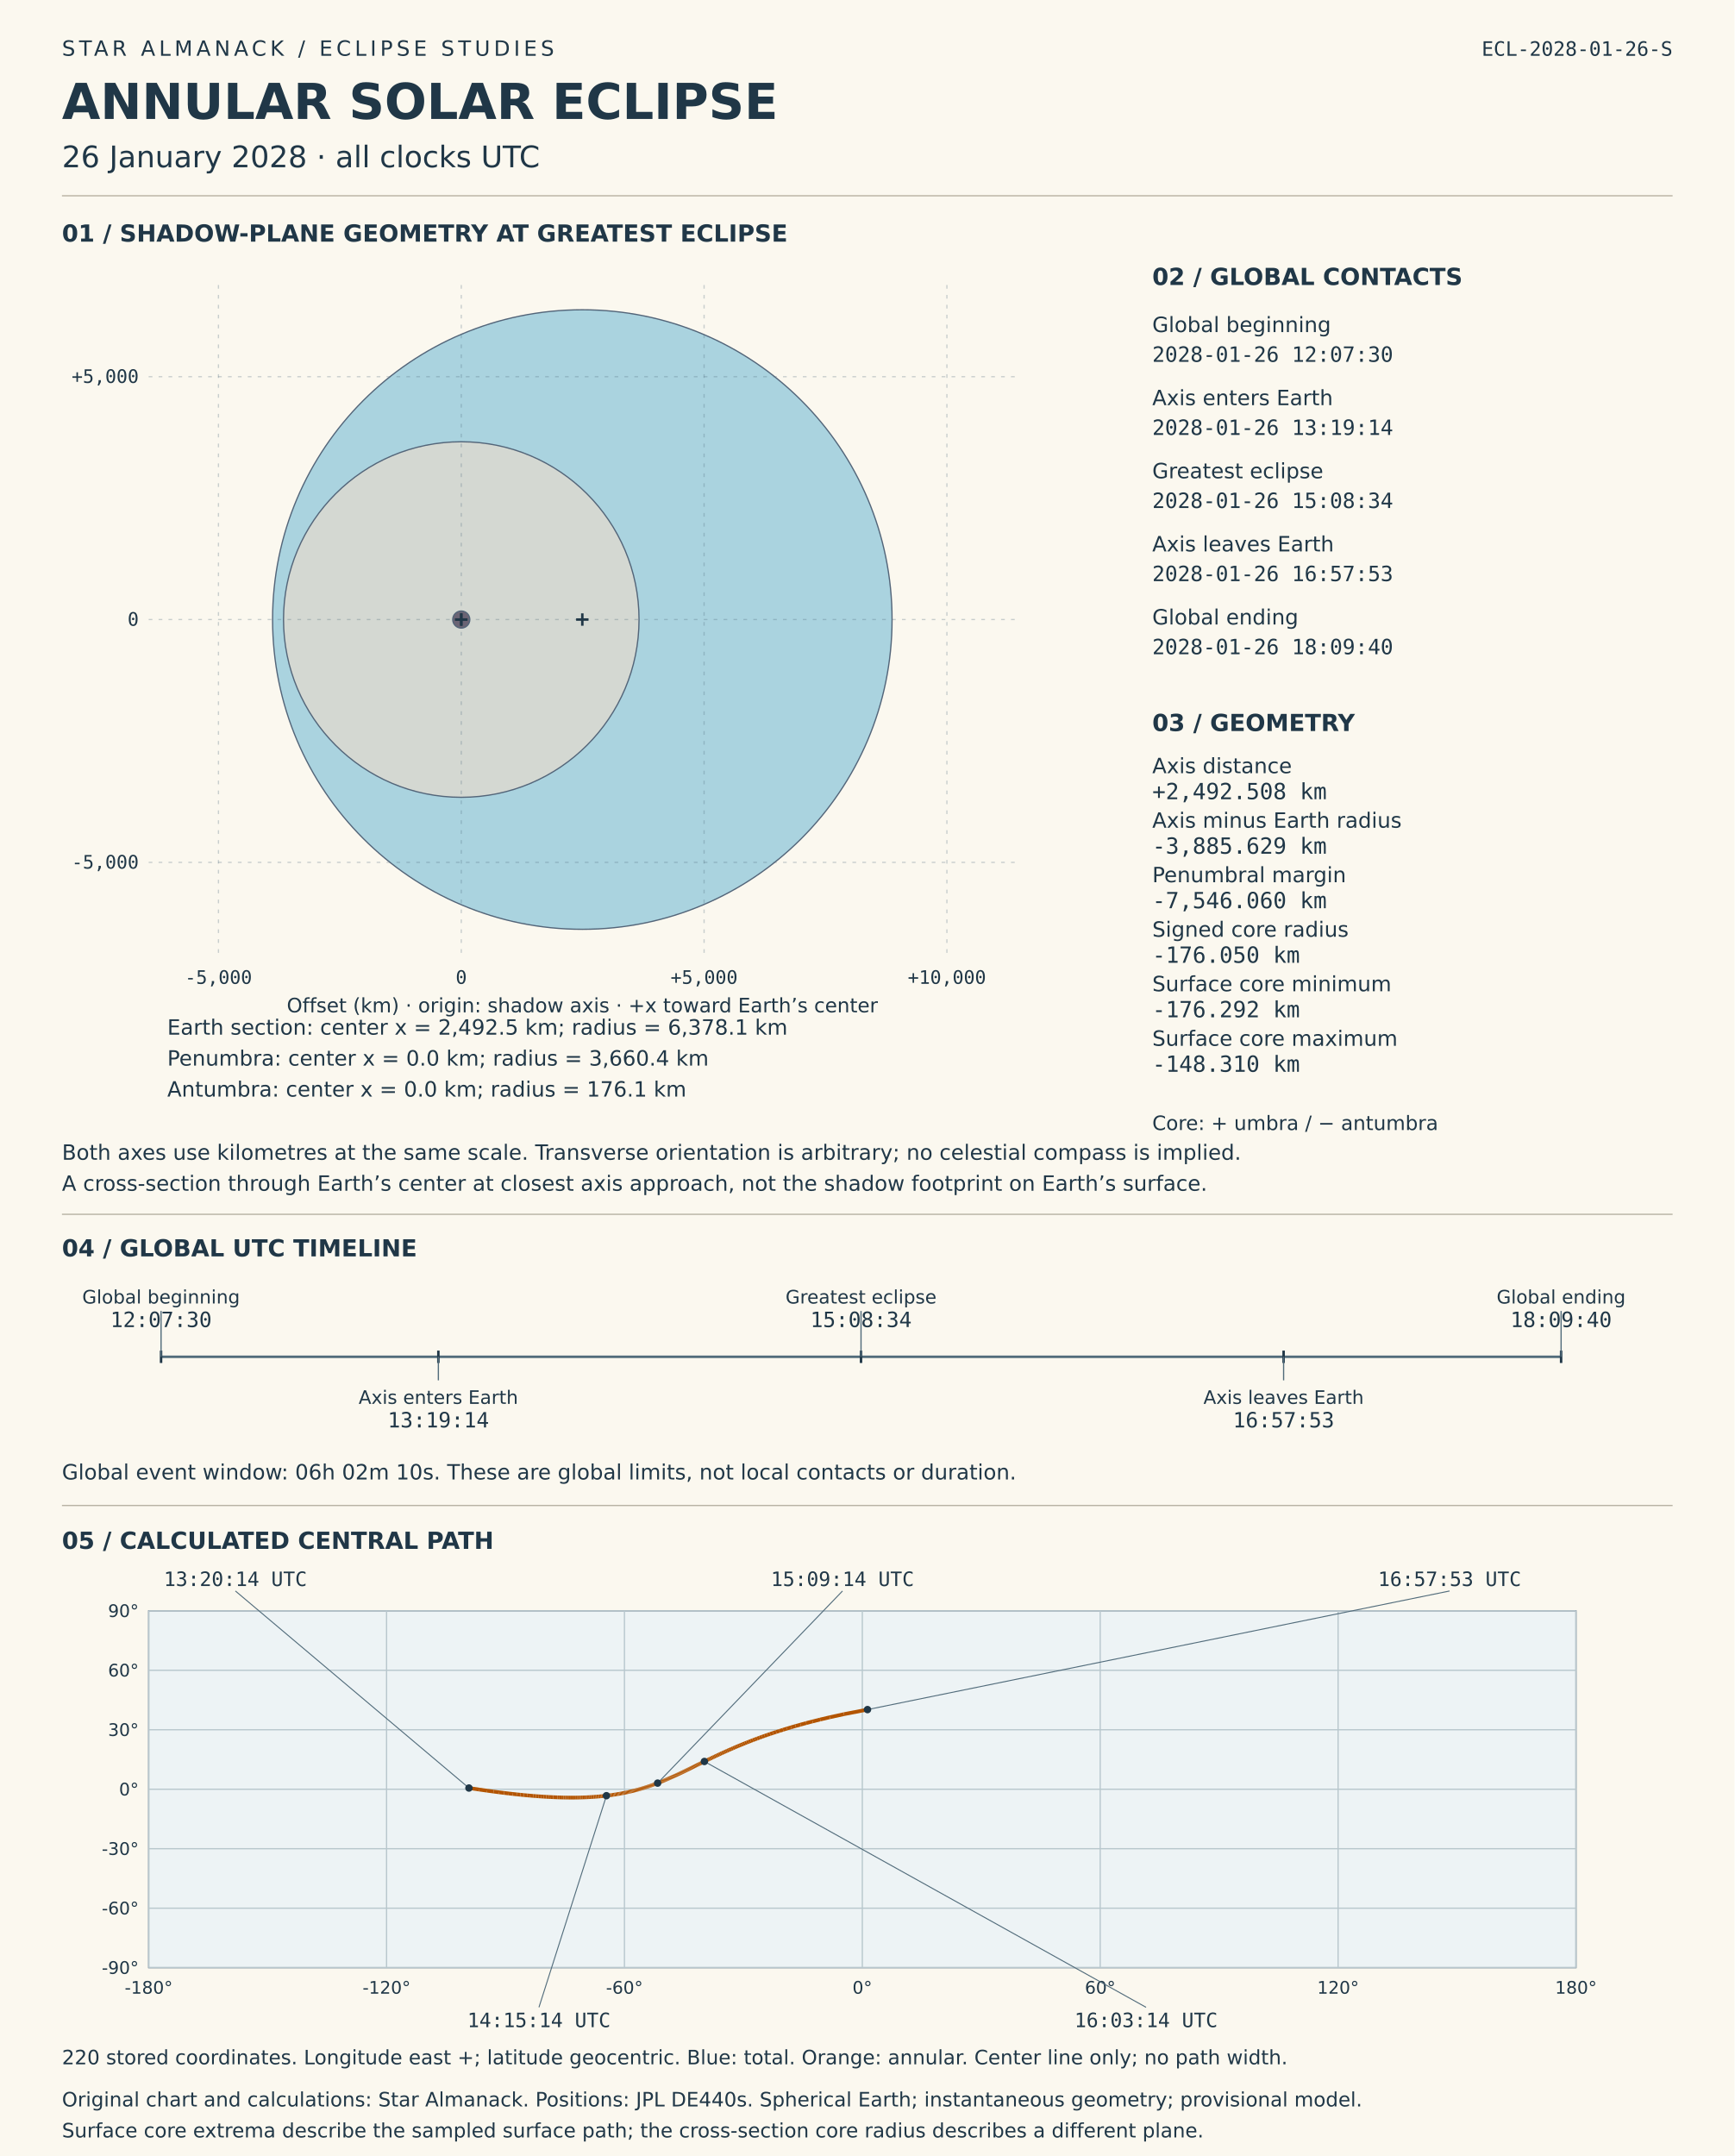
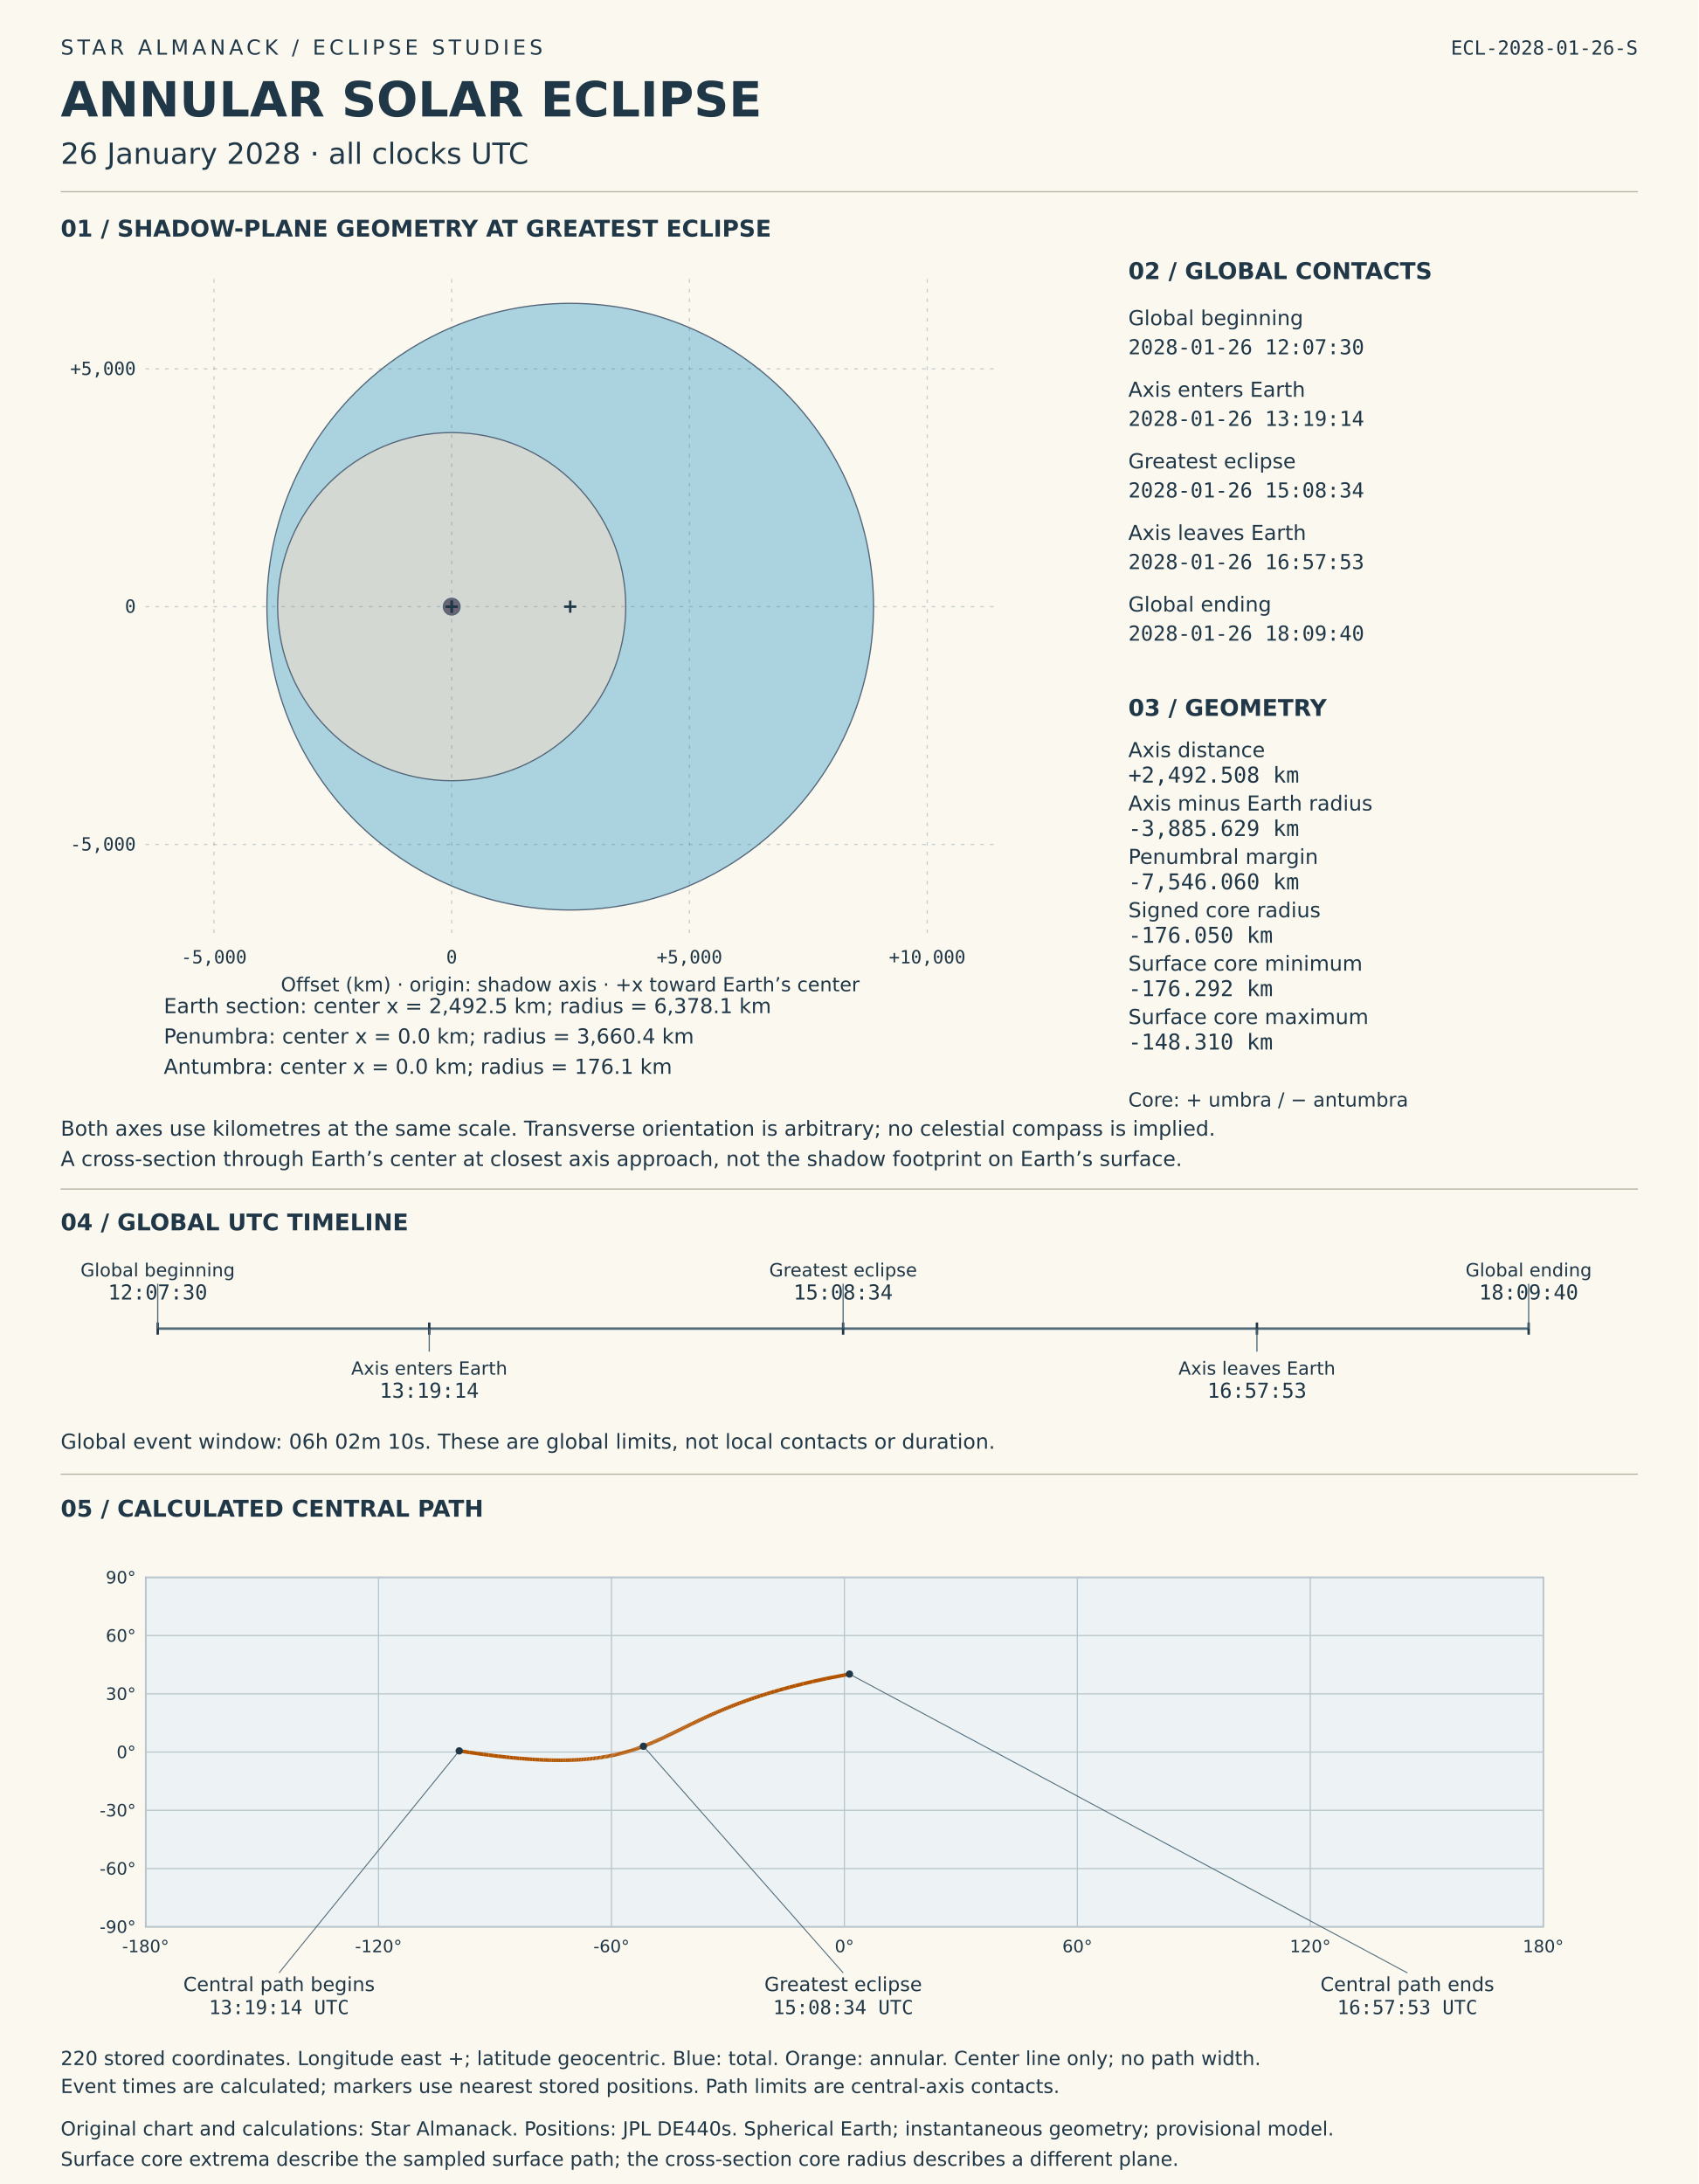
- <svg xmlns="http://www.w3.org/2000/svg" viewBox="0 0 1400 1740" role="img" aria-labelledby="solar-title solar-desc">
-   <rect width="1400" height="1740" fill="#fbf8ef" />
+ <svg xmlns="http://www.w3.org/2000/svg" viewBox="0 0 1400 1800" role="img" aria-labelledby="solar-title solar-desc">
+   <rect width="1400" height="1800" fill="#fbf8ef" />
  <style>text{font-family:DejaVu Sans,sans-serif;fill:#203747}.mono{font-family:DejaVu Sans Mono,monospace;font-variant-numeric:tabular-nums}</style>
  <text x="50" y="45" font-size="17" letter-spacing="3">STAR ALMANACK  /  ECLIPSE STUDIES</text>
  <text x="50" y="96" font-size="40" font-weight="bold">ANNULAR SOLAR ECLIPSE</text>
  <text x="50" y="135" font-size="24">26 January 2028  ·  all clocks UTC</text>
  <text x="1350" y="45" font-size="16" text-anchor="end" class="mono">ECL-2028-01-26-S</text>
  <line x1="50" y1="158" x2="1350" y2="158" stroke="#b8b3a4" />
  <text x="50" y="195" font-size="19" font-weight="bold">01  /  SHADOW-PLANE GEOMETRY AT GREATEST ECLIPSE</text>
  <circle data-label="Earth section" cx="470" cy="500.0" r="250" fill="#96c9db" fill-opacity=".8" stroke="#536579" />
  <circle data-label="Penumbra" cx="372.303" cy="500.0" r="143.476" fill="#ded9ce" fill-opacity=".8" stroke="#536579" />
  <circle data-label="Antumbra" cx="372.303" cy="500.0" r="6.901" fill="#51485d" fill-opacity=".8" stroke="#536579" />
  <g id="shadow-coordinate-grid">
    <line x1="176.321" y1="230" x2="176.321" y2="770" stroke="#526c7b" stroke-opacity=".3" stroke-dasharray="3 5" />
    <text x="176.321" y="794" font-size="15" text-anchor="middle" class="mono">-5,000</text>
    <line x1="372.303" y1="230" x2="372.303" y2="770" stroke="#526c7b" stroke-opacity=".3" stroke-dasharray="3 5" />
    <text x="372.303" y="794" font-size="15" text-anchor="middle" class="mono">0</text>
    <line x1="568.285" y1="230" x2="568.285" y2="770" stroke="#526c7b" stroke-opacity=".3" stroke-dasharray="3 5" />
    <text x="568.285" y="794" font-size="15" text-anchor="middle" class="mono">+5,000</text>
    <line x1="764.267" y1="230" x2="764.267" y2="770" stroke="#526c7b" stroke-opacity=".3" stroke-dasharray="3 5" />
    <text x="764.267" y="794" font-size="15" text-anchor="middle" class="mono">+10,000</text>
    <line x1="120" y1="695.982" x2="820" y2="695.982" stroke="#526c7b" stroke-opacity=".3" stroke-dasharray="3 5" />
    <text x="112" y="700.982" font-size="15" text-anchor="end" class="mono">-5,000</text>
    <line x1="120" y1="500.0" x2="820" y2="500.0" stroke="#526c7b" stroke-opacity=".3" stroke-dasharray="3 5" />
    <text x="112" y="505.0" font-size="15" text-anchor="end" class="mono">0</text>
    <line x1="120" y1="304.018" x2="820" y2="304.018" stroke="#526c7b" stroke-opacity=".3" stroke-dasharray="3 5" />
    <text x="112" y="309.018" font-size="15" text-anchor="end" class="mono">+5,000</text>
  </g>
  <line x1="465.0" y1="500.0" x2="475.0" y2="500.0" stroke="#203747" stroke-width="2" />
  <line x1="470.0" y1="495.0" x2="470.0" y2="505.0" stroke="#203747" stroke-width="2" />
  <text x="135" y="835" font-size="17">Earth section: center x = 2,492.5 km; radius = 6,378.1 km</text>
  <line x1="367.303" y1="500.0" x2="377.303" y2="500.0" stroke="#203747" stroke-width="2" />
  <line x1="372.303" y1="495.0" x2="372.303" y2="505.0" stroke="#203747" stroke-width="2" />
  <text x="135" y="860" font-size="17">Penumbra: center x = 0.0 km; radius = 3,660.4 km</text>
  <line x1="367.303" y1="500.0" x2="377.303" y2="500.0" stroke="#203747" stroke-width="2" />
  <line x1="372.303" y1="495.0" x2="372.303" y2="505.0" stroke="#203747" stroke-width="2" />
  <text x="135" y="885" font-size="17">Antumbra: center x = 0.0 km; radius = 176.1 km</text>
  <text x="470" y="817" font-size="16" text-anchor="middle">Offset (km) · origin: shadow axis · +x toward Earth’s center</text>
  <text x="50" y="936" font-size="17">Both axes use kilometres at the same scale. Transverse orientation is arbitrary; no celestial compass is implied.</text>
  <text x="50" y="961" font-size="17">A cross-section through Earth’s center at closest axis approach, not the shadow footprint on Earth’s surface.</text>
  <text x="930" y="230" font-size="19" font-weight="bold">02  /  GLOBAL CONTACTS</text>
  <text x="930" y="268" font-size="17">Global beginning</text>
  <text x="930" y="292" font-size="17" class="mono">2028-01-26  12:07:30</text>
  <text x="930" y="327" font-size="17">Axis enters Earth</text>
  <text x="930" y="351" font-size="17" class="mono">2028-01-26  13:19:14</text>
  <text x="930" y="386" font-size="17">Greatest eclipse</text>
  <text x="930" y="410" font-size="17" class="mono">2028-01-26  15:08:34</text>
  <text x="930" y="445" font-size="17">Axis leaves Earth</text>
  <text x="930" y="469" font-size="17" class="mono">2028-01-26  16:57:53</text>
  <text x="930" y="504" font-size="17">Global ending</text>
  <text x="930" y="528" font-size="17" class="mono">2028-01-26  18:09:40</text>
  <text x="930" y="590" font-size="19" font-weight="bold">03  /  GEOMETRY</text>
  <text x="930" y="624" font-size="17">Axis distance</text>
  <text x="930" y="645" font-size="18" class="mono">+2,492.508 km</text>
  <text x="930" y="668" font-size="17">Axis minus Earth radius</text>
  <text x="930" y="689" font-size="18" class="mono">-3,885.629 km</text>
  <text x="930" y="712" font-size="17">Penumbral margin</text>
  <text x="930" y="733" font-size="18" class="mono">-7,546.060 km</text>
  <text x="930" y="756" font-size="17">Signed core radius</text>
  <text x="930" y="777" font-size="18" class="mono">-176.050 km</text>
  <text x="930" y="800" font-size="17">Surface core minimum</text>
  <text x="930" y="821" font-size="18" class="mono">-176.292 km</text>
  <text x="930" y="844" font-size="17">Surface core maximum</text>
  <text x="930" y="865" font-size="18" class="mono">-148.310 km</text>
  <text x="930" y="912" font-size="16">Core: + umbra / − antumbra</text>
  <line x1="50" y1="980" x2="1350" y2="980" stroke="#b8b3a4" />
  <text x="50" y="1014" font-size="19" font-weight="bold">04  /  GLOBAL UTC TIMELINE</text>
  <line x1="130" y1="1095" x2="1260" y2="1095" stroke="#526c7b" stroke-width="2" />
  <line x1="130.0" y1="1090" x2="130.0" y2="1100" stroke="#203747" stroke-width="2" />
  <line x1="130.0" y1="1095" x2="130.0" y2="1058" stroke="#526c7b" />
  <text x="130.0" y="1052" font-size="15" text-anchor="middle">Global beginning</text>
  <text x="130.0" y="1071" font-size="17" text-anchor="middle" class="mono">12:07:30</text>
  <line x1="353.816" y1="1090" x2="353.816" y2="1100" stroke="#203747" stroke-width="2" />
  <line x1="353.816" y1="1095" x2="353.816" y2="1114" stroke="#526c7b" />
  <text x="353.816" y="1133" font-size="15" text-anchor="middle">Axis enters Earth</text>
  <text x="353.816" y="1152" font-size="17" text-anchor="middle" class="mono">13:19:14</text>
  <line x1="694.948" y1="1090" x2="694.948" y2="1100" stroke="#203747" stroke-width="2" />
  <line x1="694.948" y1="1095" x2="694.948" y2="1058" stroke="#526c7b" />
  <text x="694.948" y="1052" font-size="15" text-anchor="middle">Greatest eclipse</text>
  <text x="694.948" y="1071" font-size="17" text-anchor="middle" class="mono">15:08:34</text>
  <line x1="1036.028" y1="1090" x2="1036.028" y2="1100" stroke="#203747" stroke-width="2" />
  <line x1="1036.028" y1="1095" x2="1036.028" y2="1114" stroke="#526c7b" />
  <text x="1036.028" y="1133" font-size="15" text-anchor="middle">Axis leaves Earth</text>
  <text x="1036.028" y="1152" font-size="17" text-anchor="middle" class="mono">16:57:53</text>
  <line x1="1260.0" y1="1090" x2="1260.0" y2="1100" stroke="#203747" stroke-width="2" />
  <line x1="1260.0" y1="1095" x2="1260.0" y2="1058" stroke="#526c7b" />
  <text x="1260.0" y="1052" font-size="15" text-anchor="middle">Global ending</text>
  <text x="1260.0" y="1071" font-size="17" text-anchor="middle" class="mono">18:09:40</text>
  <text x="50" y="1194" font-size="17">Global event window: 06h 02m 10s. These are global limits, not local contacts or duration.</text>
  <line x1="50" y1="1215" x2="1350" y2="1215" stroke="#b8b3a4" />
  <text x="50" y="1250" font-size="19" font-weight="bold">05  /  CALCULATED CENTRAL PATH</text>
  <g id="timed-central-path">
    <rect x="120" y="1300" width="1152" height="288" fill="#edf3f5" stroke="#708090" />
    <line x1="120.0" y1="1300" x2="120.0" y2="1588" stroke="#b8c7cd" />
    <text x="120.0" y="1609" font-size="14" text-anchor="middle">-180°</text>
    <line x1="312.0" y1="1300" x2="312.0" y2="1588" stroke="#b8c7cd" />
    <text x="312.0" y="1609" font-size="14" text-anchor="middle">-120°</text>
    <line x1="504.0" y1="1300" x2="504.0" y2="1588" stroke="#b8c7cd" />
    <text x="504.0" y="1609" font-size="14" text-anchor="middle">-60°</text>
    <line x1="696.0" y1="1300" x2="696.0" y2="1588" stroke="#b8c7cd" />
    <text x="696.0" y="1609" font-size="14" text-anchor="middle">0°</text>
    <line x1="888.0" y1="1300" x2="888.0" y2="1588" stroke="#b8c7cd" />
    <text x="888.0" y="1609" font-size="14" text-anchor="middle">60°</text>
    <line x1="1080.0" y1="1300" x2="1080.0" y2="1588" stroke="#b8c7cd" />
    <text x="1080.0" y="1609" font-size="14" text-anchor="middle">120°</text>
    <line x1="1272.0" y1="1300" x2="1272.0" y2="1588" stroke="#b8c7cd" />
    <text x="1272.0" y="1609" font-size="14" text-anchor="middle">180°</text>
    <line x1="120" y1="1588.0" x2="1272" y2="1588.0" stroke="#b8c7cd" />
    <text x="112" y="1593.0" font-size="14" text-anchor="end">-90°</text>
    <line x1="120" y1="1540.0" x2="1272" y2="1540.0" stroke="#b8c7cd" />
    <text x="112" y="1545.0" font-size="14" text-anchor="end">-60°</text>
    <line x1="120" y1="1492.0" x2="1272" y2="1492.0" stroke="#b8c7cd" />
    <text x="112" y="1497.0" font-size="14" text-anchor="end">-30°</text>
    <line x1="120" y1="1444.0" x2="1272" y2="1444.0" stroke="#b8c7cd" />
    <text x="112" y="1449.0" font-size="14" text-anchor="end">0°</text>
    <line x1="120" y1="1396.0" x2="1272" y2="1396.0" stroke="#b8c7cd" />
    <text x="112" y="1401.0" font-size="14" text-anchor="end">30°</text>
    <line x1="120" y1="1348.0" x2="1272" y2="1348.0" stroke="#b8c7cd" />
    <text x="112" y="1353.0" font-size="14" text-anchor="end">60°</text>
    <line x1="120" y1="1300.0" x2="1272" y2="1300.0" stroke="#b8c7cd" />
    <text x="112" y="1305.0" font-size="14" text-anchor="end">90°</text>
    <line x1="378.502" y1="1443.027" x2="386.868" y2="1444.283" stroke="#b35400" stroke-width="3" />
    <line x1="386.868" y1="1444.283" x2="393.149" y2="1445.179" stroke="#b35400" stroke-width="3" />
    <line x1="393.149" y1="1445.179" x2="398.355" y2="1445.887" stroke="#b35400" stroke-width="3" />
    <line x1="398.355" y1="1445.887" x2="402.875" y2="1446.475" stroke="#b35400" stroke-width="3" />
    <line x1="402.875" y1="1446.475" x2="406.91" y2="1446.978" stroke="#b35400" stroke-width="3" />
    <line x1="406.91" y1="1446.978" x2="410.578" y2="1447.414" stroke="#b35400" stroke-width="3" />
    <line x1="410.578" y1="1447.414" x2="413.956" y2="1447.799" stroke="#b35400" stroke-width="3" />
    <line x1="413.956" y1="1447.799" x2="417.096" y2="1448.14" stroke="#b35400" stroke-width="3" />
    <line x1="417.096" y1="1448.14" x2="420.039" y2="1448.445" stroke="#b35400" stroke-width="3" />
    <line x1="420.039" y1="1448.445" x2="422.814" y2="1448.718" stroke="#b35400" stroke-width="3" />
    <line x1="422.814" y1="1448.718" x2="425.443" y2="1448.965" stroke="#b35400" stroke-width="3" />
    <line x1="425.443" y1="1448.965" x2="427.944" y2="1449.187" stroke="#b35400" stroke-width="3" />
    <line x1="427.944" y1="1449.187" x2="430.331" y2="1449.388" stroke="#b35400" stroke-width="3" />
    <line x1="430.331" y1="1449.388" x2="432.618" y2="1449.569" stroke="#b35400" stroke-width="3" />
    <line x1="432.618" y1="1449.569" x2="434.815" y2="1449.733" stroke="#b35400" stroke-width="3" />
    <line x1="434.815" y1="1449.733" x2="436.928" y2="1449.881" stroke="#b35400" stroke-width="3" />
    <line x1="436.928" y1="1449.881" x2="438.967" y2="1450.014" stroke="#b35400" stroke-width="3" />
    <line x1="438.967" y1="1450.014" x2="440.937" y2="1450.133" stroke="#b35400" stroke-width="3" />
    <line x1="440.937" y1="1450.133" x2="442.843" y2="1450.239" stroke="#b35400" stroke-width="3" />
    <line x1="442.843" y1="1450.239" x2="444.691" y2="1450.334" stroke="#b35400" stroke-width="3" />
    <line x1="444.691" y1="1450.334" x2="446.484" y2="1450.417" stroke="#b35400" stroke-width="3" />
    <line x1="446.484" y1="1450.417" x2="448.227" y2="1450.49" stroke="#b35400" stroke-width="3" />
    <line x1="448.227" y1="1450.49" x2="449.923" y2="1450.554" stroke="#b35400" stroke-width="3" />
    <line x1="449.923" y1="1450.554" x2="451.574" y2="1450.607" stroke="#b35400" stroke-width="3" />
    <line x1="451.574" y1="1450.607" x2="453.184" y2="1450.652" stroke="#b35400" stroke-width="3" />
    <line x1="453.184" y1="1450.652" x2="454.754" y2="1450.689" stroke="#b35400" stroke-width="3" />
    <line x1="454.754" y1="1450.689" x2="456.287" y2="1450.718" stroke="#b35400" stroke-width="3" />
    <line x1="456.287" y1="1450.718" x2="457.786" y2="1450.739" stroke="#b35400" stroke-width="3" />
    <line x1="457.786" y1="1450.739" x2="459.251" y2="1450.752" stroke="#b35400" stroke-width="3" />
    <line x1="459.251" y1="1450.752" x2="460.685" y2="1450.759" stroke="#b35400" stroke-width="3" />
    <line x1="460.685" y1="1450.759" x2="462.09" y2="1450.759" stroke="#b35400" stroke-width="3" />
    <line x1="462.09" y1="1450.759" x2="463.465" y2="1450.752" stroke="#b35400" stroke-width="3" />
    <line x1="463.465" y1="1450.752" x2="464.814" y2="1450.74" stroke="#b35400" stroke-width="3" />
    <line x1="464.814" y1="1450.74" x2="466.137" y2="1450.721" stroke="#b35400" stroke-width="3" />
    <line x1="466.137" y1="1450.721" x2="467.435" y2="1450.696" stroke="#b35400" stroke-width="3" />
    <line x1="467.435" y1="1450.696" x2="468.71" y2="1450.666" stroke="#b35400" stroke-width="3" />
    <line x1="468.71" y1="1450.666" x2="469.962" y2="1450.631" stroke="#b35400" stroke-width="3" />
    <line x1="469.962" y1="1450.631" x2="471.192" y2="1450.59" stroke="#b35400" stroke-width="3" />
    <line x1="471.192" y1="1450.59" x2="472.401" y2="1450.545" stroke="#b35400" stroke-width="3" />
    <line x1="472.401" y1="1450.545" x2="473.591" y2="1450.494" stroke="#b35400" stroke-width="3" />
    <line x1="473.591" y1="1450.494" x2="474.761" y2="1450.438" stroke="#b35400" stroke-width="3" />
    <line x1="474.761" y1="1450.438" x2="475.912" y2="1450.378" stroke="#b35400" stroke-width="3" />
    <line x1="475.912" y1="1450.378" x2="477.046" y2="1450.314" stroke="#b35400" stroke-width="3" />
    <line x1="477.046" y1="1450.314" x2="478.163" y2="1450.244" stroke="#b35400" stroke-width="3" />
    <line x1="478.163" y1="1450.244" x2="479.263" y2="1450.171" stroke="#b35400" stroke-width="3" />
    <line x1="479.263" y1="1450.171" x2="480.347" y2="1450.094" stroke="#b35400" stroke-width="3" />
    <line x1="480.347" y1="1450.094" x2="481.416" y2="1450.012" stroke="#b35400" stroke-width="3" />
    <line x1="481.416" y1="1450.012" x2="482.47" y2="1449.926" stroke="#b35400" stroke-width="3" />
    <line x1="482.47" y1="1449.926" x2="483.509" y2="1449.836" stroke="#b35400" stroke-width="3" />
    <line x1="483.509" y1="1449.836" x2="484.535" y2="1449.743" stroke="#b35400" stroke-width="3" />
    <line x1="484.535" y1="1449.743" x2="485.547" y2="1449.646" stroke="#b35400" stroke-width="3" />
    <line x1="485.547" y1="1449.646" x2="486.546" y2="1449.545" stroke="#b35400" stroke-width="3" />
    <line x1="486.546" y1="1449.545" x2="487.532" y2="1449.44" stroke="#b35400" stroke-width="3" />
    <line x1="487.532" y1="1449.44" x2="488.507" y2="1449.332" stroke="#b35400" stroke-width="3" />
    <line x1="488.507" y1="1449.332" x2="489.469" y2="1449.221" stroke="#b35400" stroke-width="3" />
    <line x1="489.469" y1="1449.221" x2="490.42" y2="1449.106" stroke="#b35400" stroke-width="3" />
    <line x1="490.42" y1="1449.106" x2="491.36" y2="1448.988" stroke="#b35400" stroke-width="3" />
    <line x1="491.36" y1="1448.988" x2="492.289" y2="1448.866" stroke="#b35400" stroke-width="3" />
    <line x1="492.289" y1="1448.866" x2="493.208" y2="1448.741" stroke="#b35400" stroke-width="3" />
    <line x1="493.208" y1="1448.741" x2="494.116" y2="1448.613" stroke="#b35400" stroke-width="3" />
    <line x1="494.116" y1="1448.613" x2="495.015" y2="1448.482" stroke="#b35400" stroke-width="3" />
    <line x1="495.015" y1="1448.482" x2="495.904" y2="1448.348" stroke="#b35400" stroke-width="3" />
    <line x1="495.904" y1="1448.348" x2="496.784" y2="1448.21" stroke="#b35400" stroke-width="3" />
    <line x1="496.784" y1="1448.21" x2="497.654" y2="1448.07" stroke="#b35400" stroke-width="3" />
    <line x1="497.654" y1="1448.07" x2="498.517" y2="1447.927" stroke="#b35400" stroke-width="3" />
    <line x1="498.517" y1="1447.927" x2="499.37" y2="1447.78" stroke="#b35400" stroke-width="3" />
    <line x1="499.37" y1="1447.78" x2="500.215" y2="1447.631" stroke="#b35400" stroke-width="3" />
    <line x1="500.215" y1="1447.631" x2="501.053" y2="1447.479" stroke="#b35400" stroke-width="3" />
    <line x1="501.053" y1="1447.479" x2="501.882" y2="1447.324" stroke="#b35400" stroke-width="3" />
    <line x1="501.882" y1="1447.324" x2="502.704" y2="1447.167" stroke="#b35400" stroke-width="3" />
    <line x1="502.704" y1="1447.167" x2="503.519" y2="1447.006" stroke="#b35400" stroke-width="3" />
    <line x1="503.519" y1="1447.006" x2="504.327" y2="1446.843" stroke="#b35400" stroke-width="3" />
    <line x1="504.327" y1="1446.843" x2="505.127" y2="1446.678" stroke="#b35400" stroke-width="3" />
    <line x1="505.127" y1="1446.678" x2="505.921" y2="1446.509" stroke="#b35400" stroke-width="3" />
    <line x1="505.921" y1="1446.509" x2="506.709" y2="1446.338" stroke="#b35400" stroke-width="3" />
    <line x1="506.709" y1="1446.338" x2="507.49" y2="1446.164" stroke="#b35400" stroke-width="3" />
    <line x1="507.49" y1="1446.164" x2="508.265" y2="1445.988" stroke="#b35400" stroke-width="3" />
    <line x1="508.265" y1="1445.988" x2="509.034" y2="1445.809" stroke="#b35400" stroke-width="3" />
    <line x1="509.034" y1="1445.809" x2="509.797" y2="1445.628" stroke="#b35400" stroke-width="3" />
    <line x1="509.797" y1="1445.628" x2="510.555" y2="1445.443" stroke="#b35400" stroke-width="3" />
    <line x1="510.555" y1="1445.443" x2="511.307" y2="1445.257" stroke="#b35400" stroke-width="3" />
    <line x1="511.307" y1="1445.257" x2="512.054" y2="1445.068" stroke="#b35400" stroke-width="3" />
    <line x1="512.054" y1="1445.068" x2="512.796" y2="1444.876" stroke="#b35400" stroke-width="3" />
    <line x1="512.796" y1="1444.876" x2="513.533" y2="1444.682" stroke="#b35400" stroke-width="3" />
    <line x1="513.533" y1="1444.682" x2="514.265" y2="1444.486" stroke="#b35400" stroke-width="3" />
    <line x1="514.265" y1="1444.486" x2="514.993" y2="1444.287" stroke="#b35400" stroke-width="3" />
    <line x1="514.993" y1="1444.287" x2="515.716" y2="1444.086" stroke="#b35400" stroke-width="3" />
    <line x1="515.716" y1="1444.086" x2="516.435" y2="1443.882" stroke="#b35400" stroke-width="3" />
    <line x1="516.435" y1="1443.882" x2="517.15" y2="1443.676" stroke="#b35400" stroke-width="3" />
    <line x1="517.15" y1="1443.676" x2="517.86" y2="1443.468" stroke="#b35400" stroke-width="3" />
    <line x1="517.86" y1="1443.468" x2="518.567" y2="1443.257" stroke="#b35400" stroke-width="3" />
    <line x1="518.567" y1="1443.257" x2="519.27" y2="1443.044" stroke="#b35400" stroke-width="3" />
    <line x1="519.27" y1="1443.044" x2="519.97" y2="1442.828" stroke="#b35400" stroke-width="3" />
    <line x1="519.97" y1="1442.828" x2="520.666" y2="1442.61" stroke="#b35400" stroke-width="3" />
    <line x1="520.666" y1="1442.61" x2="521.359" y2="1442.39" stroke="#b35400" stroke-width="3" />
    <line x1="521.359" y1="1442.39" x2="522.048" y2="1442.167" stroke="#b35400" stroke-width="3" />
    <line x1="522.048" y1="1442.167" x2="522.735" y2="1441.942" stroke="#b35400" stroke-width="3" />
    <line x1="522.735" y1="1441.942" x2="523.419" y2="1441.715" stroke="#b35400" stroke-width="3" />
    <line x1="523.419" y1="1441.715" x2="524.1" y2="1441.485" stroke="#b35400" stroke-width="3" />
    <line x1="524.1" y1="1441.485" x2="524.778" y2="1441.254" stroke="#b35400" stroke-width="3" />
    <line x1="524.778" y1="1441.254" x2="525.454" y2="1441.019" stroke="#b35400" stroke-width="3" />
    <line x1="525.454" y1="1441.019" x2="526.127" y2="1440.783" stroke="#b35400" stroke-width="3" />
    <line x1="526.127" y1="1440.783" x2="526.799" y2="1440.544" stroke="#b35400" stroke-width="3" />
    <line x1="526.799" y1="1440.544" x2="527.468" y2="1440.303" stroke="#b35400" stroke-width="3" />
    <line x1="527.468" y1="1440.303" x2="528.135" y2="1440.06" stroke="#b35400" stroke-width="3" />
    <line x1="528.135" y1="1440.06" x2="528.801" y2="1439.814" stroke="#b35400" stroke-width="3" />
    <line x1="528.801" y1="1439.814" x2="529.464" y2="1439.566" stroke="#b35400" stroke-width="3" />
    <line x1="529.464" y1="1439.566" x2="530.126" y2="1439.315" stroke="#b35400" stroke-width="3" />
    <line x1="530.126" y1="1439.315" x2="530.347" y2="1439.231" stroke="#b35400" stroke-width="3" />
    <line x1="530.347" y1="1439.231" x2="530.787" y2="1439.063" stroke="#b35400" stroke-width="3" />
    <line x1="530.787" y1="1439.063" x2="531.447" y2="1438.808" stroke="#b35400" stroke-width="3" />
    <line x1="531.447" y1="1438.808" x2="532.105" y2="1438.551" stroke="#b35400" stroke-width="3" />
    <line x1="532.105" y1="1438.551" x2="532.762" y2="1438.291" stroke="#b35400" stroke-width="3" />
    <line x1="532.762" y1="1438.291" x2="533.418" y2="1438.029" stroke="#b35400" stroke-width="3" />
    <line x1="533.418" y1="1438.029" x2="534.074" y2="1437.765" stroke="#b35400" stroke-width="3" />
    <line x1="534.074" y1="1437.765" x2="534.729" y2="1437.498" stroke="#b35400" stroke-width="3" />
    <line x1="534.729" y1="1437.498" x2="535.383" y2="1437.229" stroke="#b35400" stroke-width="3" />
    <line x1="535.383" y1="1437.229" x2="536.037" y2="1436.958" stroke="#b35400" stroke-width="3" />
    <line x1="536.037" y1="1436.958" x2="536.691" y2="1436.684" stroke="#b35400" stroke-width="3" />
    <line x1="536.691" y1="1436.684" x2="537.345" y2="1436.408" stroke="#b35400" stroke-width="3" />
    <line x1="537.345" y1="1436.408" x2="537.998" y2="1436.13" stroke="#b35400" stroke-width="3" />
    <line x1="537.998" y1="1436.13" x2="538.652" y2="1435.849" stroke="#b35400" stroke-width="3" />
    <line x1="538.652" y1="1435.849" x2="539.307" y2="1435.566" stroke="#b35400" stroke-width="3" />
    <line x1="539.307" y1="1435.566" x2="539.961" y2="1435.28" stroke="#b35400" stroke-width="3" />
    <line x1="539.961" y1="1435.28" x2="540.617" y2="1434.992" stroke="#b35400" stroke-width="3" />
    <line x1="540.617" y1="1434.992" x2="541.273" y2="1434.702" stroke="#b35400" stroke-width="3" />
    <line x1="541.273" y1="1434.702" x2="541.93" y2="1434.409" stroke="#b35400" stroke-width="3" />
    <line x1="541.93" y1="1434.409" x2="542.588" y2="1434.113" stroke="#b35400" stroke-width="3" />
    <line x1="542.588" y1="1434.113" x2="543.247" y2="1433.815" stroke="#b35400" stroke-width="3" />
    <line x1="543.247" y1="1433.815" x2="543.907" y2="1433.515" stroke="#b35400" stroke-width="3" />
    <line x1="543.907" y1="1433.515" x2="544.569" y2="1433.212" stroke="#b35400" stroke-width="3" />
    <line x1="544.569" y1="1433.212" x2="545.233" y2="1432.906" stroke="#b35400" stroke-width="3" />
    <line x1="545.233" y1="1432.906" x2="545.899" y2="1432.598" stroke="#b35400" stroke-width="3" />
    <line x1="545.899" y1="1432.598" x2="546.566" y2="1432.288" stroke="#b35400" stroke-width="3" />
    <line x1="546.566" y1="1432.288" x2="547.236" y2="1431.974" stroke="#b35400" stroke-width="3" />
    <line x1="547.236" y1="1431.974" x2="547.908" y2="1431.659" stroke="#b35400" stroke-width="3" />
    <line x1="547.908" y1="1431.659" x2="548.583" y2="1431.34" stroke="#b35400" stroke-width="3" />
    <line x1="548.583" y1="1431.34" x2="549.26" y2="1431.019" stroke="#b35400" stroke-width="3" />
    <line x1="549.26" y1="1431.019" x2="549.94" y2="1430.695" stroke="#b35400" stroke-width="3" />
    <line x1="549.94" y1="1430.695" x2="550.623" y2="1430.368" stroke="#b35400" stroke-width="3" />
    <line x1="550.623" y1="1430.368" x2="551.31" y2="1430.039" stroke="#b35400" stroke-width="3" />
    <line x1="551.31" y1="1430.039" x2="552" y2="1429.706" stroke="#b35400" stroke-width="3" />
    <line x1="552" y1="1429.706" x2="552.693" y2="1429.371" stroke="#b35400" stroke-width="3" />
    <line x1="552.693" y1="1429.371" x2="553.391" y2="1429.033" stroke="#b35400" stroke-width="3" />
    <line x1="553.391" y1="1429.033" x2="554.092" y2="1428.692" stroke="#b35400" stroke-width="3" />
    <line x1="554.092" y1="1428.692" x2="554.798" y2="1428.349" stroke="#b35400" stroke-width="3" />
    <line x1="554.798" y1="1428.349" x2="555.509" y2="1428.002" stroke="#b35400" stroke-width="3" />
    <line x1="555.509" y1="1428.002" x2="556.224" y2="1427.652" stroke="#b35400" stroke-width="3" />
    <line x1="556.224" y1="1427.652" x2="556.944" y2="1427.299" stroke="#b35400" stroke-width="3" />
    <line x1="556.944" y1="1427.299" x2="557.669" y2="1426.943" stroke="#b35400" stroke-width="3" />
    <line x1="557.669" y1="1426.943" x2="558.4" y2="1426.584" stroke="#b35400" stroke-width="3" />
    <line x1="558.4" y1="1426.584" x2="559.136" y2="1426.222" stroke="#b35400" stroke-width="3" />
    <line x1="559.136" y1="1426.222" x2="559.879" y2="1425.856" stroke="#b35400" stroke-width="3" />
    <line x1="559.879" y1="1425.856" x2="560.627" y2="1425.487" stroke="#b35400" stroke-width="3" />
    <line x1="560.627" y1="1425.487" x2="561.383" y2="1425.115" stroke="#b35400" stroke-width="3" />
    <line x1="561.383" y1="1425.115" x2="562.145" y2="1424.739" stroke="#b35400" stroke-width="3" />
    <line x1="562.145" y1="1424.739" x2="562.914" y2="1424.36" stroke="#b35400" stroke-width="3" />
    <line x1="562.914" y1="1424.36" x2="563.691" y2="1423.978" stroke="#b35400" stroke-width="3" />
    <line x1="563.691" y1="1423.978" x2="564.476" y2="1423.591" stroke="#b35400" stroke-width="3" />
    <line x1="564.476" y1="1423.591" x2="565.269" y2="1423.201" stroke="#b35400" stroke-width="3" />
    <line x1="565.269" y1="1423.201" x2="566.07" y2="1422.808" stroke="#b35400" stroke-width="3" />
    <line x1="566.07" y1="1422.808" x2="566.88" y2="1422.41" stroke="#b35400" stroke-width="3" />
    <line x1="566.88" y1="1422.41" x2="567.7" y2="1422.009" stroke="#b35400" stroke-width="3" />
    <line x1="567.7" y1="1422.009" x2="568.529" y2="1421.604" stroke="#b35400" stroke-width="3" />
    <line x1="568.529" y1="1421.604" x2="569.369" y2="1421.195" stroke="#b35400" stroke-width="3" />
    <line x1="569.369" y1="1421.195" x2="570.219" y2="1420.781" stroke="#b35400" stroke-width="3" />
    <line x1="570.219" y1="1420.781" x2="571.08" y2="1420.363" stroke="#b35400" stroke-width="3" />
    <line x1="571.08" y1="1420.363" x2="571.952" y2="1419.941" stroke="#b35400" stroke-width="3" />
    <line x1="571.952" y1="1419.941" x2="572.837" y2="1419.515" stroke="#b35400" stroke-width="3" />
    <line x1="572.837" y1="1419.515" x2="573.734" y2="1419.084" stroke="#b35400" stroke-width="3" />
    <line x1="573.734" y1="1419.084" x2="574.644" y2="1418.648" stroke="#b35400" stroke-width="3" />
    <line x1="574.644" y1="1418.648" x2="575.568" y2="1418.208" stroke="#b35400" stroke-width="3" />
    <line x1="575.568" y1="1418.208" x2="576.507" y2="1417.763" stroke="#b35400" stroke-width="3" />
    <line x1="576.507" y1="1417.763" x2="577.46" y2="1417.312" stroke="#b35400" stroke-width="3" />
    <line x1="577.46" y1="1417.312" x2="578.429" y2="1416.857" stroke="#b35400" stroke-width="3" />
    <line x1="578.429" y1="1416.857" x2="579.414" y2="1416.396" stroke="#b35400" stroke-width="3" />
    <line x1="579.414" y1="1416.396" x2="580.417" y2="1415.929" stroke="#b35400" stroke-width="3" />
    <line x1="580.417" y1="1415.929" x2="581.437" y2="1415.457" stroke="#b35400" stroke-width="3" />
    <line x1="581.437" y1="1415.457" x2="582.477" y2="1414.979" stroke="#b35400" stroke-width="3" />
    <line x1="582.477" y1="1414.979" x2="583.536" y2="1414.495" stroke="#b35400" stroke-width="3" />
    <line x1="583.536" y1="1414.495" x2="584.616" y2="1414.005" stroke="#b35400" stroke-width="3" />
    <line x1="584.616" y1="1414.005" x2="585.718" y2="1413.509" stroke="#b35400" stroke-width="3" />
    <line x1="585.718" y1="1413.509" x2="586.843" y2="1413.005" stroke="#b35400" stroke-width="3" />
    <line x1="586.843" y1="1413.005" x2="587.992" y2="1412.495" stroke="#b35400" stroke-width="3" />
    <line x1="587.992" y1="1412.495" x2="589.167" y2="1411.978" stroke="#b35400" stroke-width="3" />
    <line x1="589.167" y1="1411.978" x2="590.369" y2="1411.453" stroke="#b35400" stroke-width="3" />
    <line x1="590.369" y1="1411.453" x2="591.599" y2="1410.92" stroke="#b35400" stroke-width="3" />
    <line x1="591.599" y1="1410.92" x2="592.859" y2="1410.379" stroke="#b35400" stroke-width="3" />
    <line x1="592.859" y1="1410.379" x2="594.151" y2="1409.83" stroke="#b35400" stroke-width="3" />
    <line x1="594.151" y1="1409.83" x2="595.476" y2="1409.271" stroke="#b35400" stroke-width="3" />
    <line x1="595.476" y1="1409.271" x2="596.838" y2="1408.704" stroke="#b35400" stroke-width="3" />
    <line x1="596.838" y1="1408.704" x2="598.237" y2="1408.126" stroke="#b35400" stroke-width="3" />
    <line x1="598.237" y1="1408.126" x2="599.678" y2="1407.539" stroke="#b35400" stroke-width="3" />
    <line x1="599.678" y1="1407.539" x2="601.161" y2="1406.94" stroke="#b35400" stroke-width="3" />
    <line x1="601.161" y1="1406.94" x2="602.691" y2="1406.33" stroke="#b35400" stroke-width="3" />
    <line x1="602.691" y1="1406.33" x2="604.271" y2="1405.708" stroke="#b35400" stroke-width="3" />
    <line x1="604.271" y1="1405.708" x2="605.905" y2="1405.073" stroke="#b35400" stroke-width="3" />
    <line x1="605.905" y1="1405.073" x2="607.596" y2="1404.425" stroke="#b35400" stroke-width="3" />
    <line x1="607.596" y1="1404.425" x2="609.35" y2="1403.762" stroke="#b35400" stroke-width="3" />
    <line x1="609.35" y1="1403.762" x2="611.171" y2="1403.083" stroke="#b35400" stroke-width="3" />
    <line x1="611.171" y1="1403.083" x2="613.067" y2="1402.387" stroke="#b35400" stroke-width="3" />
    <line x1="613.067" y1="1402.387" x2="615.043" y2="1401.673" stroke="#b35400" stroke-width="3" />
    <line x1="615.043" y1="1401.673" x2="617.109" y2="1400.939" stroke="#b35400" stroke-width="3" />
    <line x1="617.109" y1="1400.939" x2="619.273" y2="1400.184" stroke="#b35400" stroke-width="3" />
    <line x1="619.273" y1="1400.184" x2="621.547" y2="1399.405" stroke="#b35400" stroke-width="3" />
    <line x1="621.547" y1="1399.405" x2="623.943" y2="1398.6" stroke="#b35400" stroke-width="3" />
    <line x1="623.943" y1="1398.6" x2="626.478" y2="1397.765" stroke="#b35400" stroke-width="3" />
    <line x1="626.478" y1="1397.765" x2="629.171" y2="1396.897" stroke="#b35400" stroke-width="3" />
    <line x1="629.171" y1="1396.897" x2="632.046" y2="1395.992" stroke="#b35400" stroke-width="3" />
    <line x1="632.046" y1="1395.992" x2="635.133" y2="1395.044" stroke="#b35400" stroke-width="3" />
    <line x1="635.133" y1="1395.044" x2="638.473" y2="1394.045" stroke="#b35400" stroke-width="3" />
    <line x1="638.473" y1="1394.045" x2="642.119" y2="1392.985" stroke="#b35400" stroke-width="3" />
    <line x1="642.119" y1="1392.985" x2="646.146" y2="1391.852" stroke="#b35400" stroke-width="3" />
    <line x1="646.146" y1="1391.852" x2="650.665" y2="1390.623" stroke="#b35400" stroke-width="3" />
    <line x1="650.665" y1="1390.623" x2="655.848" y2="1389.268" stroke="#b35400" stroke-width="3" />
    <line x1="655.848" y1="1389.268" x2="662.004" y2="1387.732" stroke="#b35400" stroke-width="3" />
    <line x1="662.004" y1="1387.732" x2="669.778" y2="1385.897" stroke="#b35400" stroke-width="3" />
    <line x1="669.778" y1="1385.897" x2="681.163" y2="1383.408" stroke="#b35400" stroke-width="3" />
    <line x1="681.163" y1="1383.408" x2="700.18" y2="1379.722" stroke="#b35400" stroke-width="3" />
-     <line x1="378.502" y1="1443.027" x2="190" y2="1284" stroke="#526c7b" stroke-width=".8" />
-     <circle data-utc="2028-01-26T13:20:14Z" cx="378.502" cy="1443.027" r="3" fill="#203747" />
-     <text x="190" y="1280" font-size="16" text-anchor="middle" class="mono">13:20:14 UTC</text>
-     <line x1="489.469" y1="1449.221" x2="435" y2="1620" stroke="#526c7b" stroke-width=".8" />
-     <circle data-utc="2028-01-26T14:15:14Z" cx="489.469" cy="1449.221" r="3" fill="#203747" />
-     <text x="435" y="1636" font-size="16" text-anchor="middle" class="mono">14:15:14 UTC</text>
-     <line x1="530.787" y1="1439.063" x2="680" y2="1284" stroke="#526c7b" stroke-width=".8" />
-     <circle data-utc="2028-01-26T15:09:14Z" cx="530.787" cy="1439.063" r="3" fill="#203747" />
-     <text x="680" y="1280" font-size="16" text-anchor="middle" class="mono">15:09:14 UTC</text>
-     <line x1="568.529" y1="1421.604" x2="925" y2="1620" stroke="#526c7b" stroke-width=".8" />
-     <circle data-utc="2028-01-26T16:03:14Z" cx="568.529" cy="1421.604" r="3" fill="#203747" />
-     <text x="925" y="1636" font-size="16" text-anchor="middle" class="mono">16:03:14 UTC</text>
-     <line x1="700.18" y1="1379.722" x2="1170" y2="1284" stroke="#526c7b" stroke-width=".8" />
+     <line x1="378.502" y1="1443.027" x2="230" y2="1626" stroke="#526c7b" stroke-width=".8" />
+     <circle data-utc="2028-01-26T13:19:14Z" cx="378.502" cy="1443.027" r="3" fill="#203747" />
+     <text x="230" y="1641" font-size="16" text-anchor="middle">Central path begins</text>
+     <text x="230" y="1660" font-size="16" text-anchor="middle" class="mono">13:19:14 UTC</text>
+     <line x1="530.347" y1="1439.231" x2="695" y2="1626" stroke="#526c7b" stroke-width=".8" />
+     <circle data-utc="2028-01-26T15:08:34Z" cx="530.347" cy="1439.231" r="3" fill="#203747" />
+     <text x="695" y="1641" font-size="16" text-anchor="middle">Greatest eclipse</text>
+     <text x="695" y="1660" font-size="16" text-anchor="middle" class="mono">15:08:34 UTC</text>
+     <line x1="700.18" y1="1379.722" x2="1160" y2="1626" stroke="#526c7b" stroke-width=".8" />
    <circle data-utc="2028-01-26T16:57:53Z" cx="700.18" cy="1379.722" r="3" fill="#203747" />
-     <text x="1170" y="1280" font-size="16" text-anchor="middle" class="mono">16:57:53 UTC</text>
+     <text x="1160" y="1641" font-size="16" text-anchor="middle">Central path ends</text>
+     <text x="1160" y="1660" font-size="16" text-anchor="middle" class="mono">16:57:53 UTC</text>
  </g>
-   <text x="50" y="1666" font-size="16">220 stored coordinates. Longitude east +; latitude geocentric. Blue: total. Orange: annular. Center line only; no path width.</text>
-   <text x="50" y="1700" font-size="16">Original chart and calculations: Star Almanack. Positions: JPL DE440s. Spherical Earth; instantaneous geometry; provisional model.</text>
-   <text x="50" y="1725" font-size="16">Surface core extrema describe the sampled surface path; the cross-section core radius describes a different plane.</text>
+   <text x="50" y="1725" font-size="16">Event times are calculated; markers use nearest stored positions. Path limits are central-axis contacts.</text>
+   <text x="50" y="1702" font-size="16">220 stored coordinates. Longitude east +; latitude geocentric. Blue: total. Orange: annular. Center line only; no path width.</text>
+   <text x="50" y="1760" font-size="16">Original chart and calculations: Star Almanack. Positions: JPL DE440s. Spherical Earth; instantaneous geometry; provisional model.</text>
+   <text x="50" y="1785" font-size="16">Surface core extrema describe the sampled surface path; the cross-section core radius describes a different plane.</text>
</svg>
